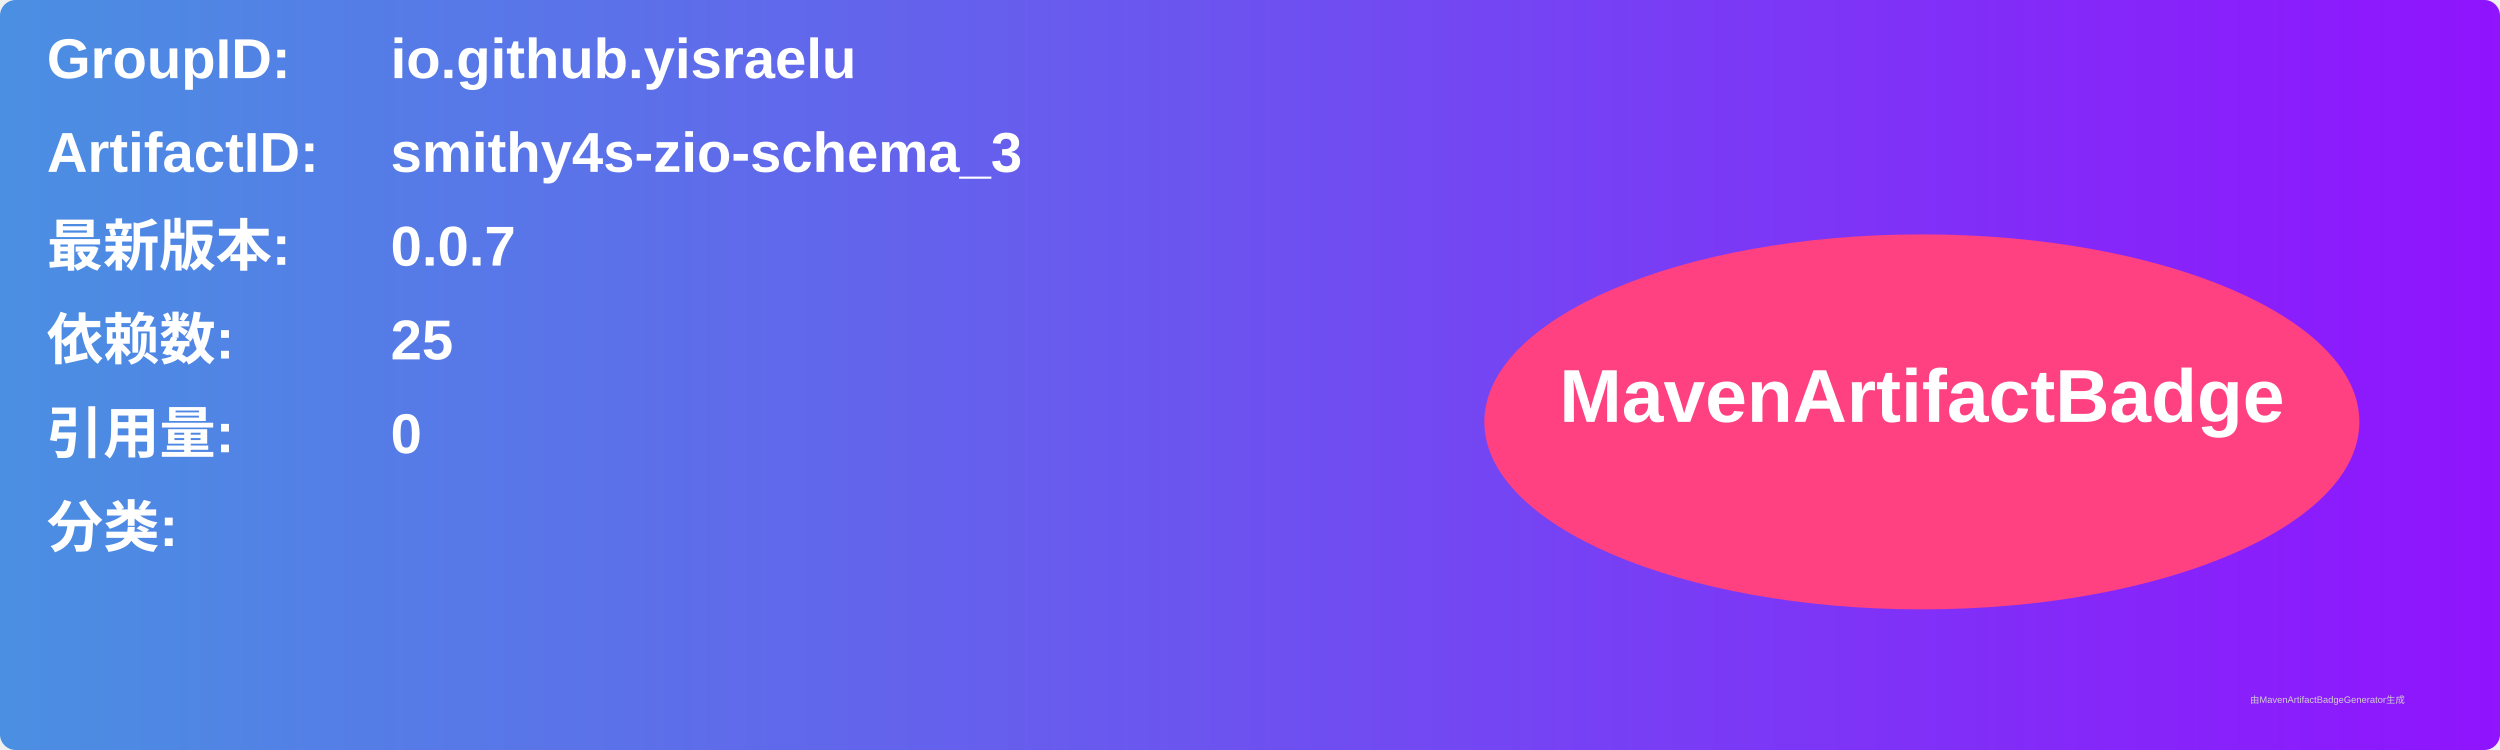
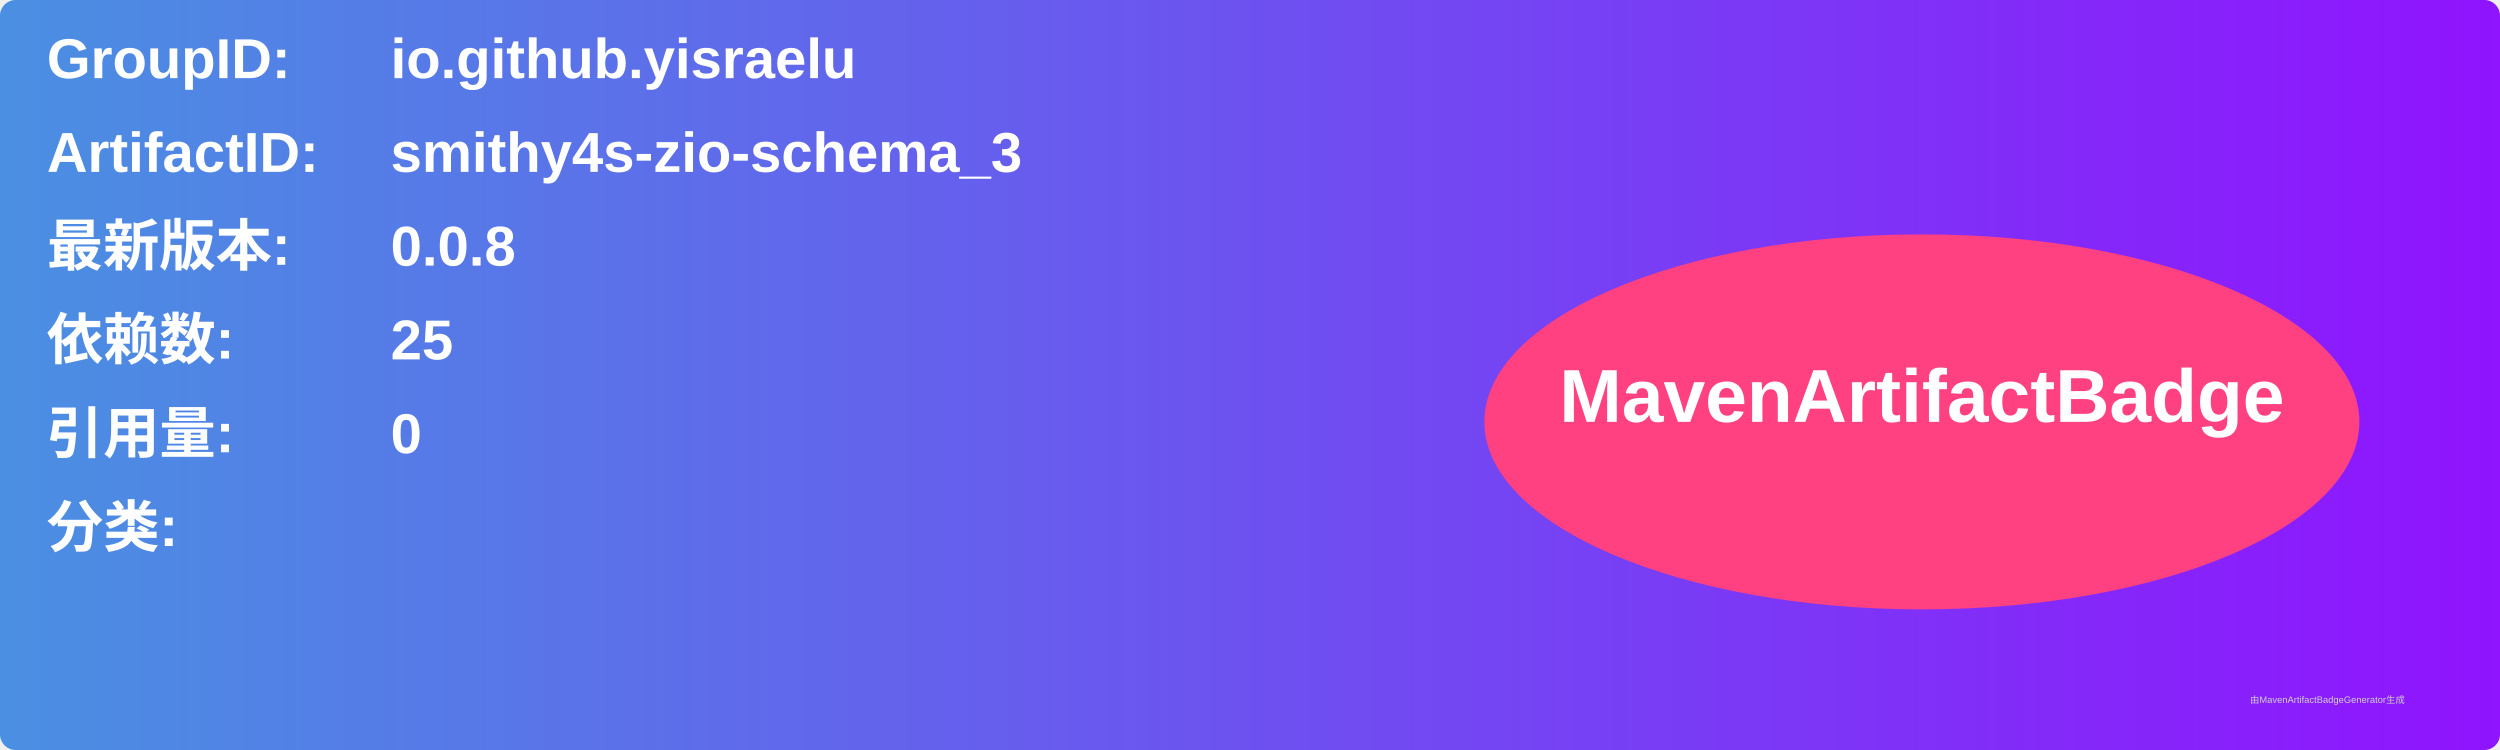
<svg xmlns="http://www.w3.org/2000/svg" width="800" height="240" viewBox="0 0 800 240">
  <linearGradient id="grad" x1="0%" y1="0%" x2="100%" y2="0%">
    <stop offset="0%" stop-color="#4a90e2" />
    <stop offset="100%" stop-color="#9013fe" />
  </linearGradient>
  <rect width="100%" height="100%" rx="5" ry="5" fill="url(#grad)" />
  <g transform="translate(15, 15)">
    <text x="0" y="10" font-family="Arial" font-size="18" fill="white" font-weight="bold" width="260">GroupID:</text>
    <text x="110" y="10" font-family="Arial" font-size="18" fill="white" font-weight="bold" width="460">io.github.yisraelu</text>
    <text x="0" y="40" font-family="Arial" font-size="18" fill="white" font-weight="bold" width="260">ArtifactID:</text>
    <text x="110" y="40" font-family="Arial" font-size="18" fill="white" font-weight="bold" width="460">smithy4s-zio-schema_3</text>
    <text x="0" y="70" font-family="Arial" font-size="18" fill="white" font-weight="bold">最新版本:</text>
    <text x="110" y="70" font-family="Arial" font-size="18" fill="white" font-weight="bold">
-       <tspan font-weight="bold">0.0.7</tspan>
+       <tspan font-weight="bold">0.0.8</tspan>
    </text>
    <text x="0" y="100" font-family="Arial" font-size="18" fill="white" font-weight="bold">依赖数: </text>
    <text x="110" y="100" font-family="Arial" font-size="18" fill="white">
      <tspan font-weight="bold">25</tspan>
    </text>
    <text x="0" y="130" font-family="Arial" font-size="18" fill="white" font-weight="bold">引用量: </text>
    <text x="110" y="130" font-family="Arial" font-size="18" fill="white">
      <tspan font-weight="bold">0</tspan>
    </text>
    <text x="0" y="160" font-family="Arial" font-size="18" fill="white" font-weight="bold">分类:</text>
    <text x="10" y="190" font-family="Arial" font-size="10" fill="white">
      <tspan font-weight="bold" />
    </text>
    <ellipse cx="600" cy="120" rx="140" ry="60" fill="#ff4081" />
    <text x="600" y="120" text-anchor="middle" font-family="Arial" font-size="24" fill="white" font-weight="bold">MavenArtifactBadge</text>
  </g>
  <text x="720" y="225" font-family="Arial" font-size="3" fill="#d0d0d0">由MavenArtifactBadgeGenerator生成</text>
</svg>
